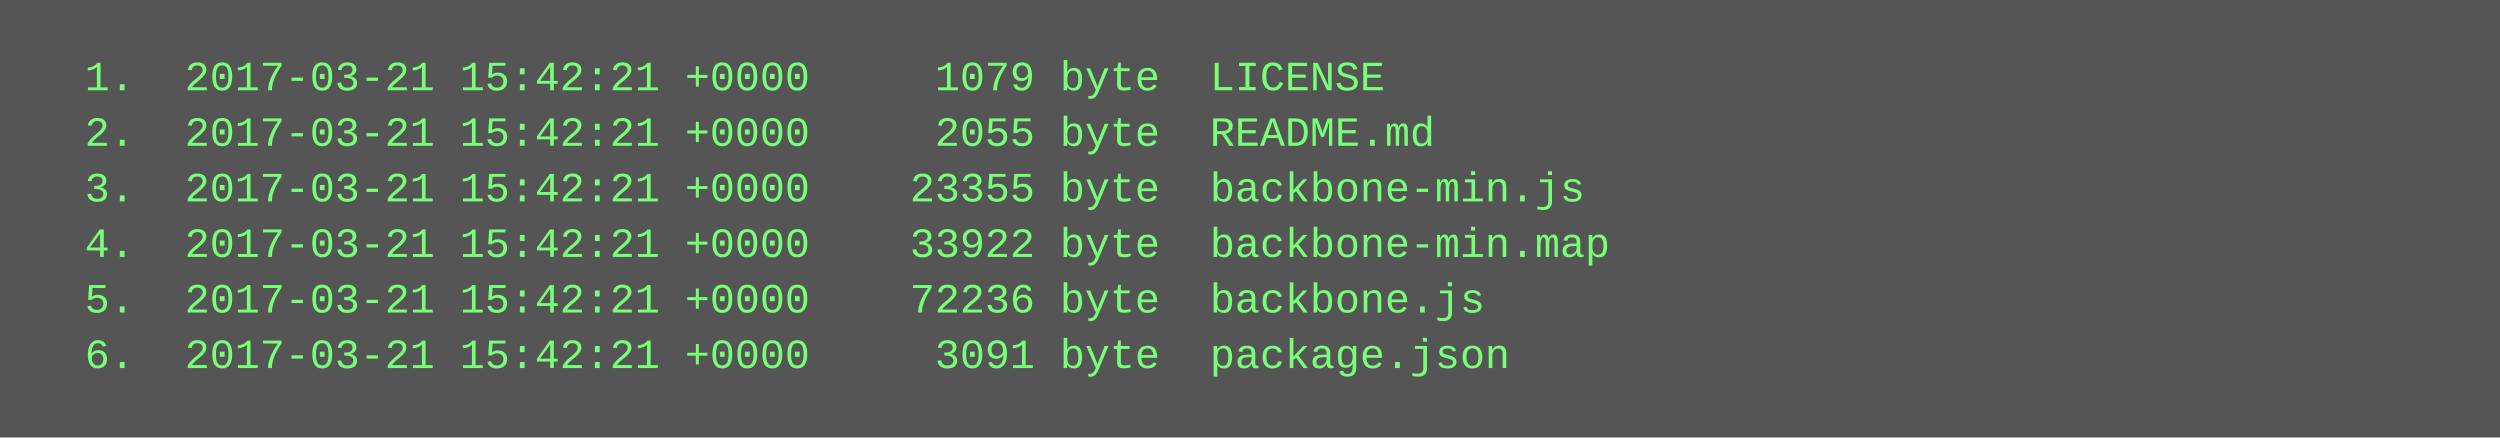
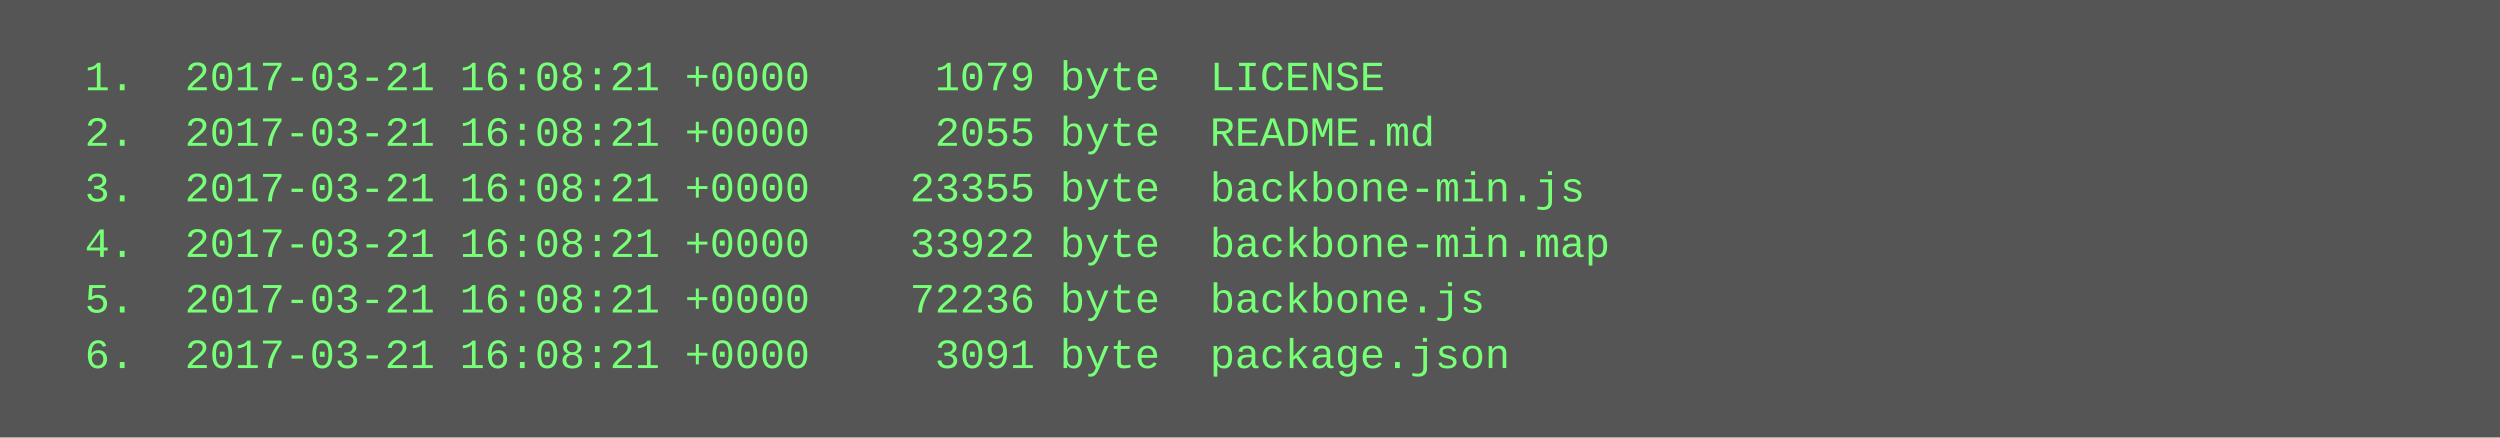
<svg xmlns="http://www.w3.org/2000/svg" height="126" width="720">
  <rect height="126" fill="#555" width="720" />
  <text fill="#7f7" font-family="Courier New" font-size="12" xml:space="preserve">
-     <tspan x="10" y="26">  1.  2017-03-21 15:42:21 +0000     1079 byte  LICENSE</tspan>
-     <tspan x="10" y="42">  2.  2017-03-21 15:42:21 +0000     2055 byte  README.md</tspan>
-     <tspan x="10" y="58">  3.  2017-03-21 15:42:21 +0000    23355 byte  backbone-min.js</tspan>
-     <tspan x="10" y="74">  4.  2017-03-21 15:42:21 +0000    33922 byte  backbone-min.map</tspan>
-     <tspan x="10" y="90">  5.  2017-03-21 15:42:21 +0000    72236 byte  backbone.js</tspan>
-     <tspan x="10" y="106">  6.  2017-03-21 15:42:21 +0000     3091 byte  package.json</tspan>
+     <tspan x="10" y="26">  1.  2017-03-21 16:08:21 +0000     1079 byte  LICENSE</tspan>
+     <tspan x="10" y="42">  2.  2017-03-21 16:08:21 +0000     2055 byte  README.md</tspan>
+     <tspan x="10" y="58">  3.  2017-03-21 16:08:21 +0000    23355 byte  backbone-min.js</tspan>
+     <tspan x="10" y="74">  4.  2017-03-21 16:08:21 +0000    33922 byte  backbone-min.map</tspan>
+     <tspan x="10" y="90">  5.  2017-03-21 16:08:21 +0000    72236 byte  backbone.js</tspan>
+     <tspan x="10" y="106">  6.  2017-03-21 16:08:21 +0000     3091 byte  package.json</tspan>
  </text>
</svg>
